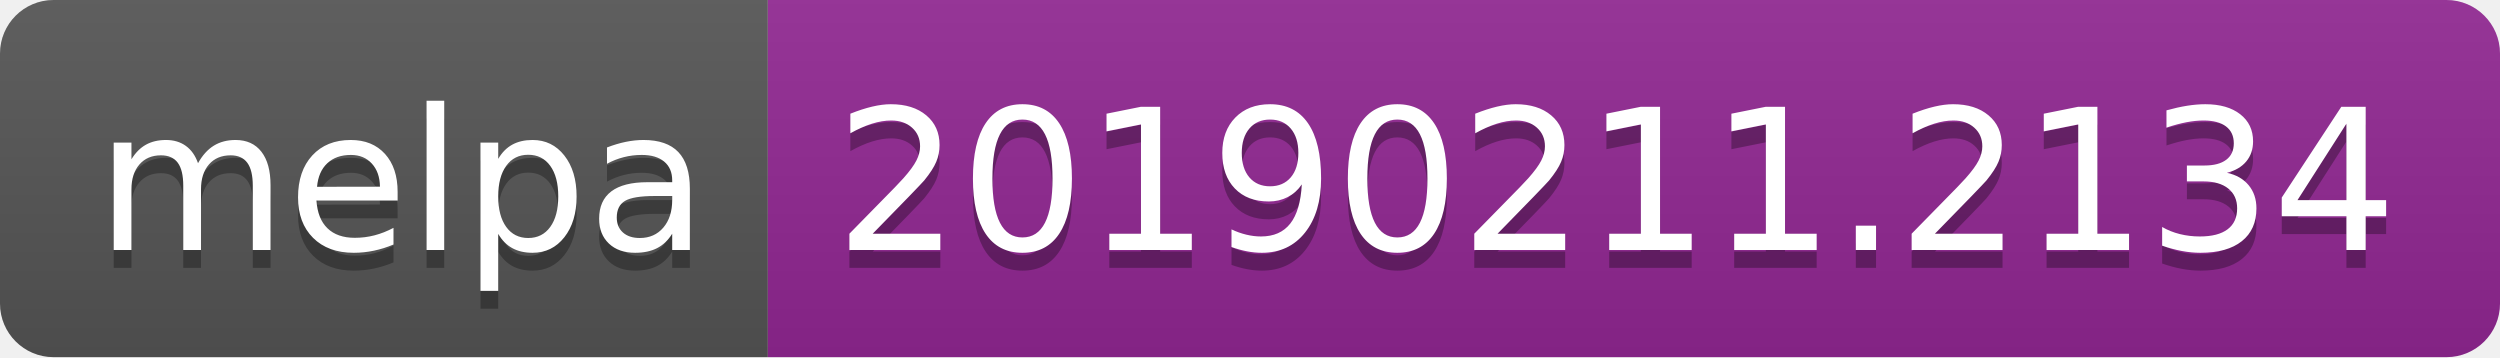
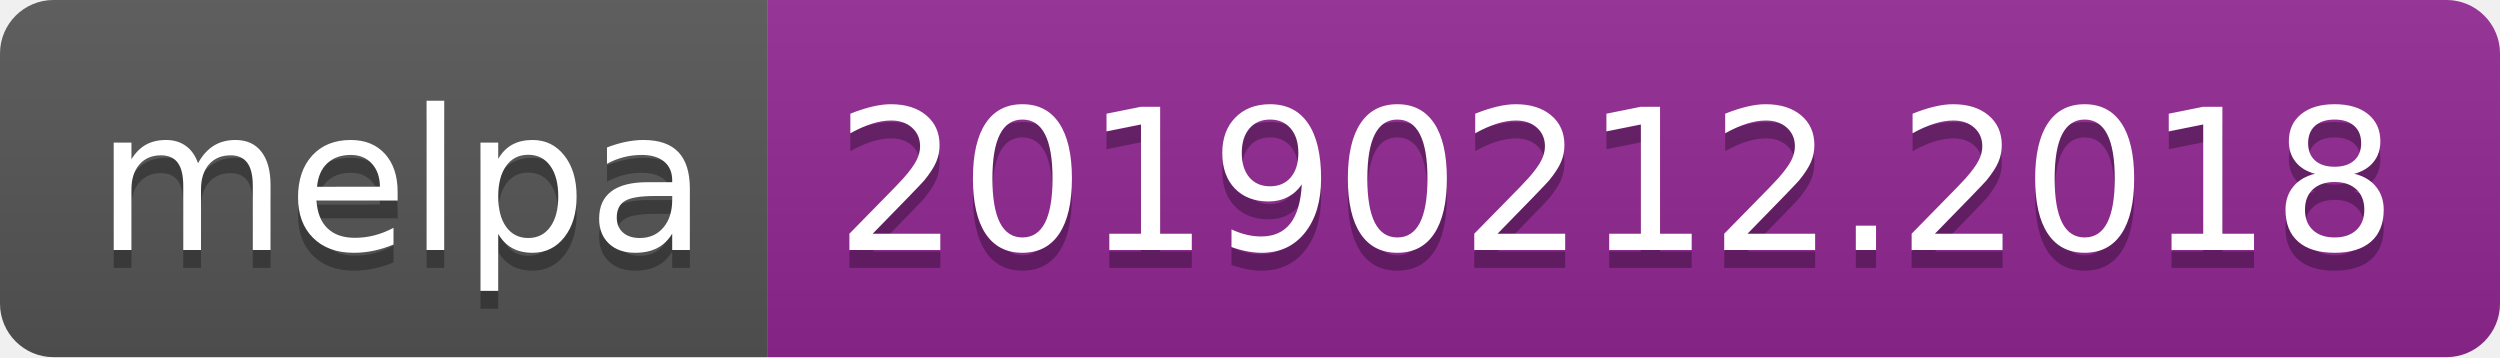
<svg xmlns="http://www.w3.org/2000/svg" width="140" height="20">
  <linearGradient id="b" x2="0" y2="100%">
    <stop offset="0" stop-color="#bbb" stop-opacity=".1" />
    <stop offset="1" stop-opacity=".1" />
  </linearGradient>
  <clipPath id="a">
    <rect width="140" height="20" rx="3" fill="#fff" />
  </clipPath>
  <g clip-path="url(#a)">
    <path fill="#555" d="M0 0h43v20H0z" />
    <path fill="#922793" d="M43 0h97v20H43z" />
    <path fill="url(#b)" d="M0 0h140v20H0z" />
  </g>
  <g fill="#fff" text-anchor="middle" font-family="DejaVu Sans,Verdana,Geneva,sans-serif" font-size="110">
    <text x="225" y="150" fill="#010101" fill-opacity=".3" transform="scale(.1)" textLength="330">melpa</text>
    <text x="225" y="140" transform="scale(.1)" textLength="330">melpa</text>
-     <text x="905" y="150" fill="#010101" fill-opacity=".3" transform="scale(.1)" textLength="870">20190211.2134</text>
-     <text x="905" y="140" transform="scale(.1)" textLength="870">20190211.2134</text>
+     <text x="905" y="150" fill="#010101" fill-opacity=".3" transform="scale(.1)" textLength="870">20190212.2018</text>
+     <text x="905" y="140" transform="scale(.1)" textLength="870">20190212.2018</text>
  </g>
</svg>
